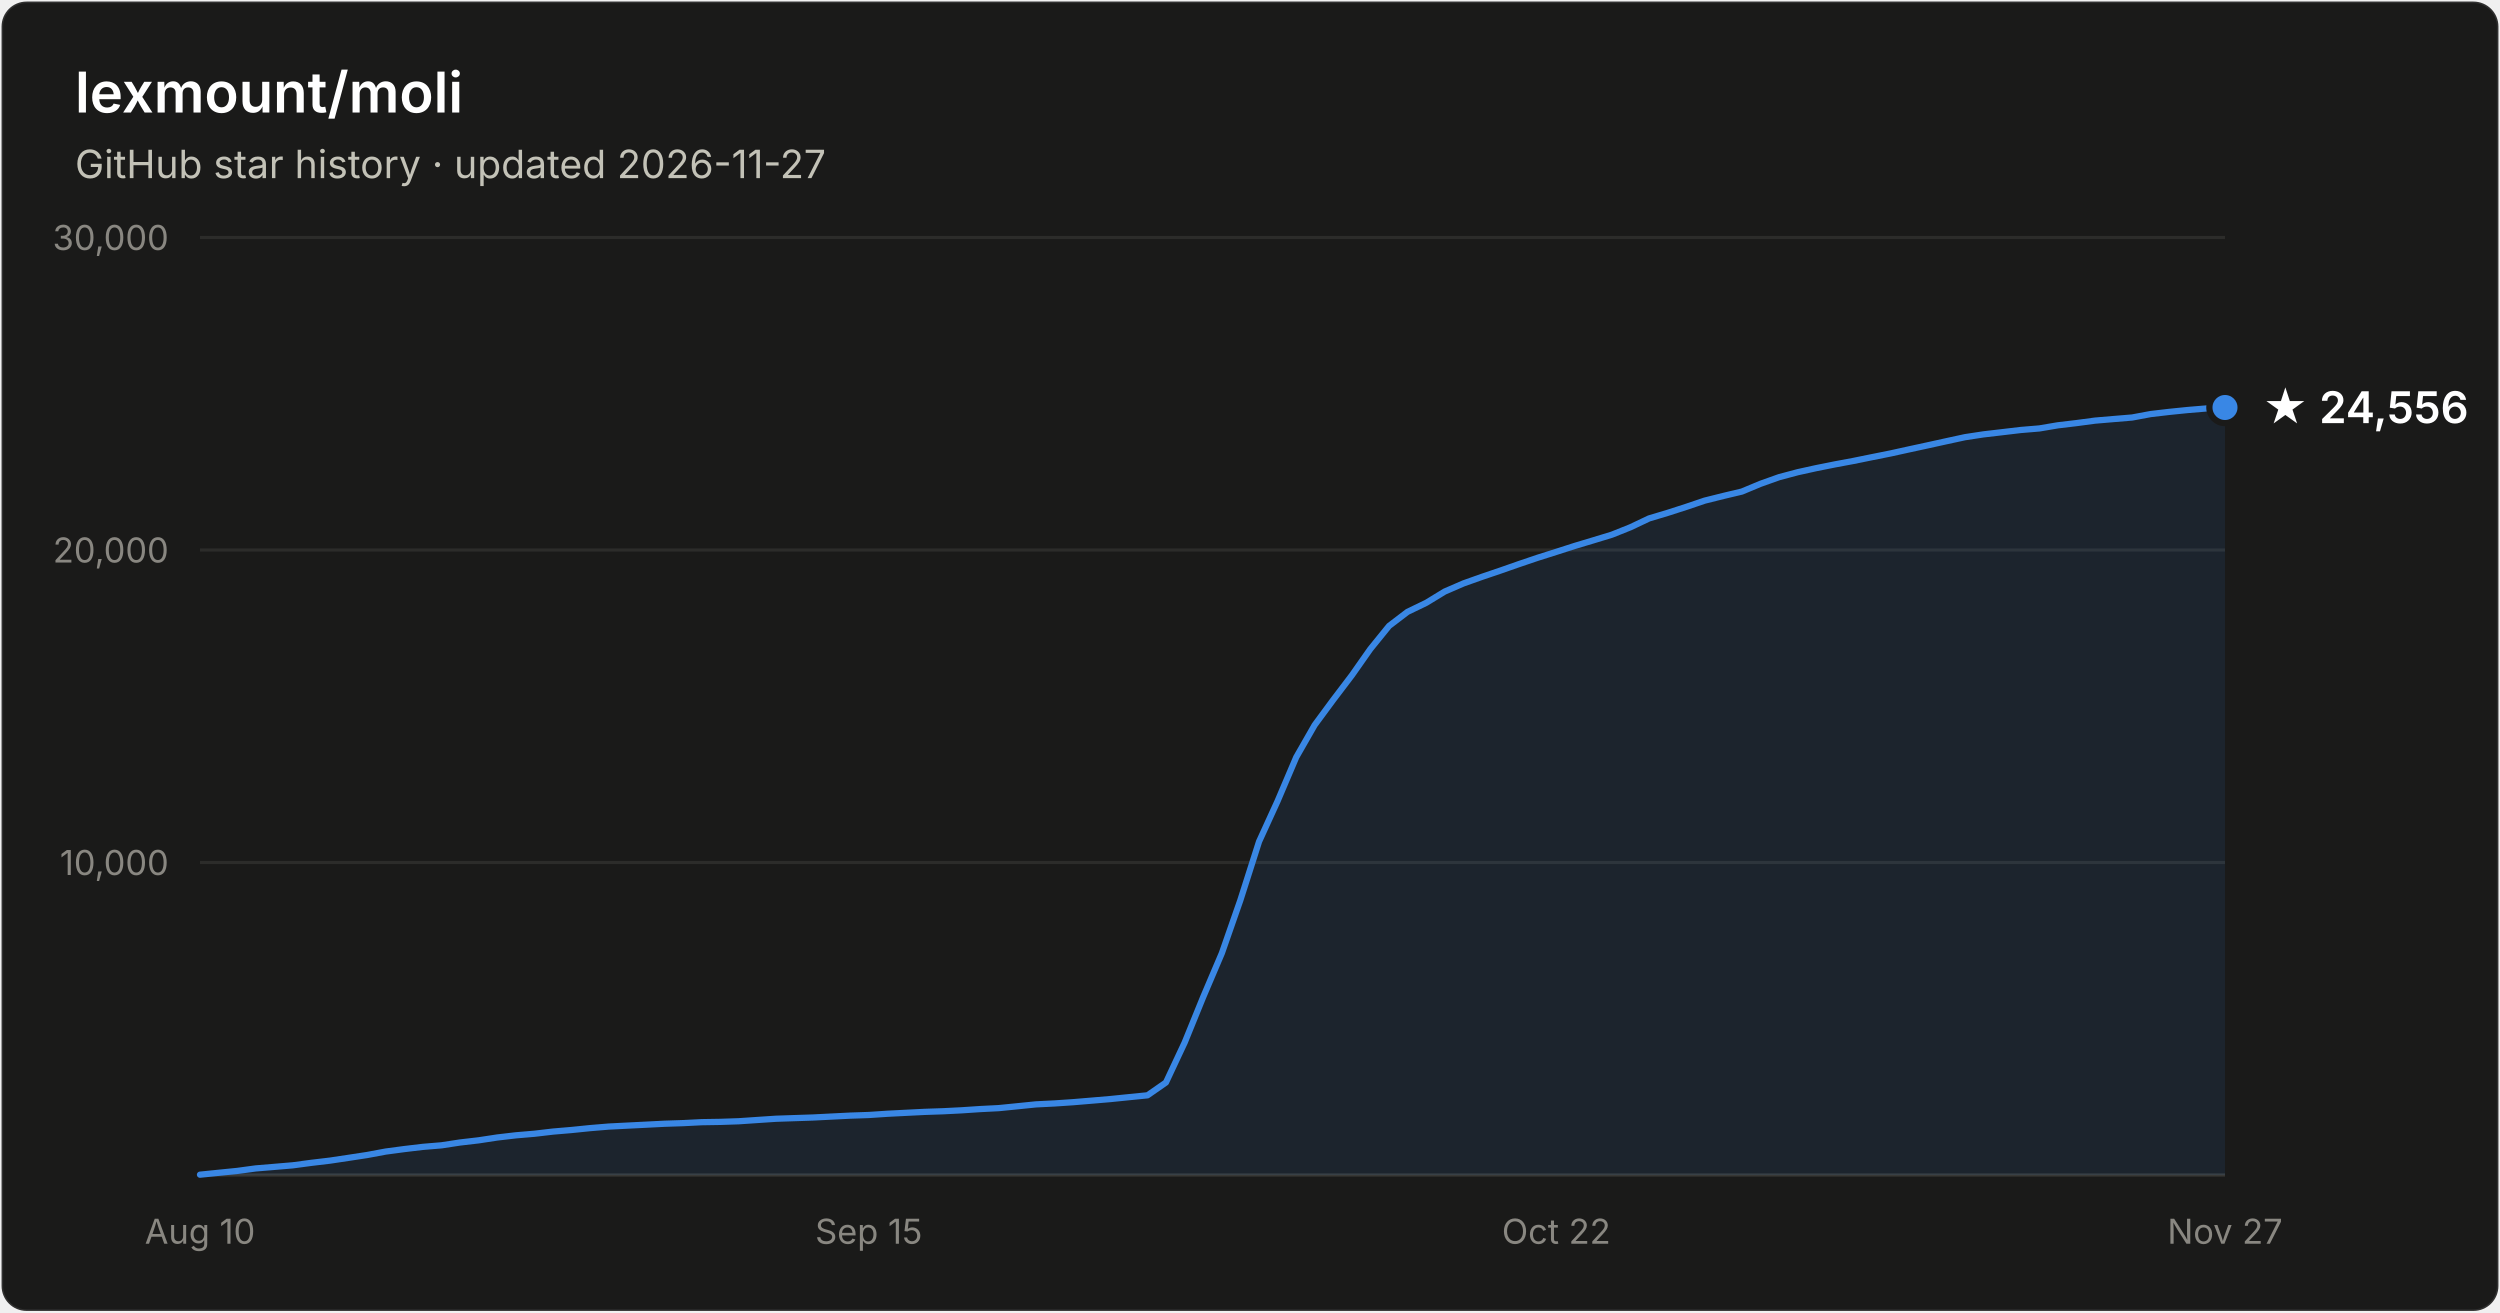
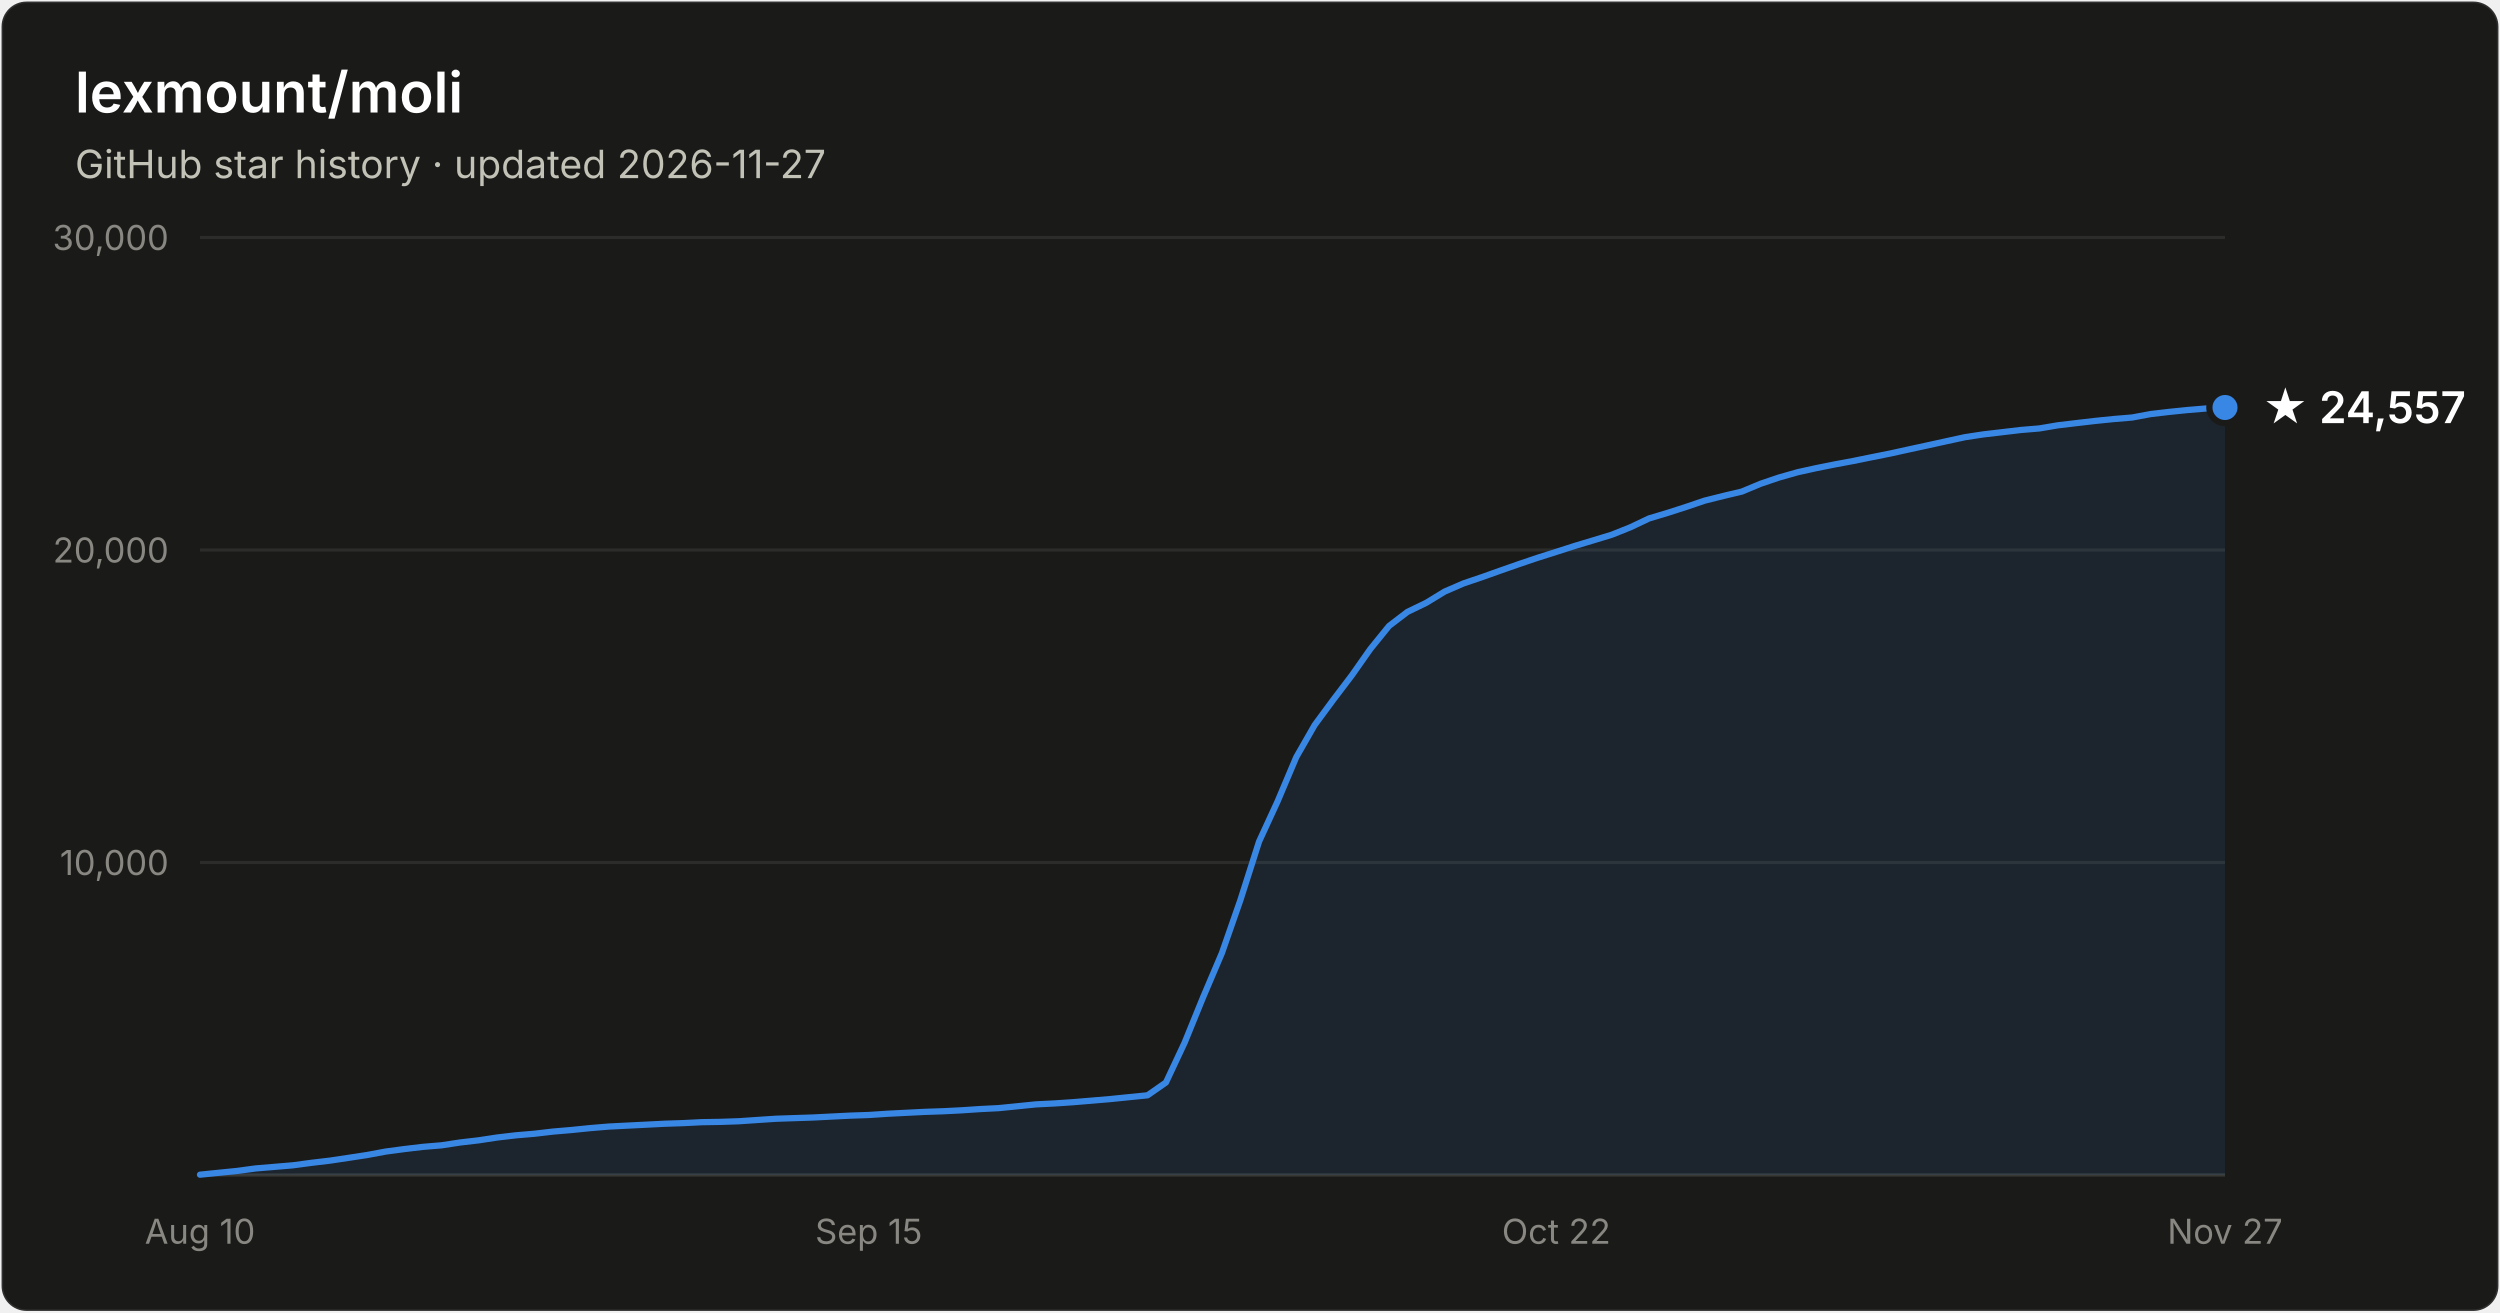
- <svg xmlns="http://www.w3.org/2000/svg" width="800" height="420" viewBox="0 0 800 420" font-family="system-ui, -apple-system, Segoe UI, sans-serif" role="img" aria-label="Star history of lexmount/moli: 24,556 stars as of 2026-11-27">
+ <svg xmlns="http://www.w3.org/2000/svg" width="800" height="420" viewBox="0 0 800 420" font-family="system-ui, -apple-system, Segoe UI, sans-serif" role="img" aria-label="Star history of lexmount/moli: 24,557 stars as of 2026-11-27">
  <rect x="0.5" y="0.5" width="799" height="419" rx="8" fill="#1a1a19" stroke="rgba(255,255,255,0.10)" />
  <text x="24" y="36" fill="#ffffff" font-size="18" font-weight="600">lexmount/moli</text>
  <text x="24" y="57" fill="#c3c2b7" font-size="12.5">GitHub star history · updated 2026-11-27</text>
  <line x1="64" y1="276.0" x2="712" y2="276.0" stroke="#2c2c2a" stroke-width="1" />
  <text x="54" y="280.0" text-anchor="end" fill="#898781" font-size="11" style="font-variant-numeric:tabular-nums">10,000</text>
  <line x1="64" y1="176.0" x2="712" y2="176.0" stroke="#2c2c2a" stroke-width="1" />
  <text x="54" y="180.0" text-anchor="end" fill="#898781" font-size="11" style="font-variant-numeric:tabular-nums">20,000</text>
  <line x1="64" y1="76.0" x2="712" y2="76.0" stroke="#2c2c2a" stroke-width="1" />
  <text x="54" y="80.0" text-anchor="end" fill="#898781" font-size="11" style="font-variant-numeric:tabular-nums">30,000</text>
  <line x1="64" y1="376" x2="712" y2="376" stroke="#383835" stroke-width="1" />
  <text x="64.0" y="398" text-anchor="middle" fill="#898781" font-size="11" style="font-variant-numeric:tabular-nums">Aug 10</text>
  <text x="278.0" y="398" text-anchor="middle" fill="#898781" font-size="11" style="font-variant-numeric:tabular-nums">Sep 15</text>
  <text x="498.0" y="398" text-anchor="middle" fill="#898781" font-size="11" style="font-variant-numeric:tabular-nums">Oct 22</text>
  <text x="712.0" y="398" text-anchor="middle" fill="#898781" font-size="11" style="font-variant-numeric:tabular-nums">Nov 27</text>
-   <path d="M64.0 375.9 L69.9 375.3 L75.9 374.7 L81.8 373.9 L87.8 373.4 L93.7 372.9 L99.7 372.1 L105.6 371.4 L111.6 370.5 L117.5 369.6 L123.4 368.5 L129.4 367.7 L135.3 367.0 L141.3 366.5 L147.2 365.6 L153.2 364.9 L159.1 364.0 L165.1 363.3 L171.0 362.8 L177.0 362.1 L182.9 361.6 L188.8 361.0 L194.8 360.5 L200.7 360.2 L206.7 359.9 L212.6 359.6 L218.6 359.4 L224.5 359.1 L230.5 359.0 L236.4 358.8 L242.3 358.4 L248.3 358.0 L254.2 357.8 L260.2 357.6 L266.1 357.3 L272.1 357.0 L278.0 356.8 L284.0 356.4 L289.9 356.1 L295.9 355.8 L301.8 355.6 L307.7 355.3 L313.7 354.9 L319.6 354.6 L325.6 354.0 L331.5 353.4 L337.5 353.1 L343.4 352.7 L349.4 352.2 L355.3 351.7 L361.2 351.1 L367.2 350.5 L373.1 346.4 L379.1 333.6 L385.0 319.1 L391.0 305.0 L396.9 288.1 L402.9 269.3 L408.8 256.4 L414.8 242.3 L420.7 232.0 L426.6 224.0 L432.6 216.1 L438.5 207.7 L444.5 200.3 L450.4 195.8 L456.4 192.9 L462.3 189.3 L468.3 186.7 L474.2 184.6 L480.1 182.6 L486.1 180.5 L492.0 178.5 L498.0 176.6 L503.9 174.7 L509.9 172.9 L515.8 171.1 L521.8 168.7 L527.7 165.9 L533.7 164.1 L539.6 162.2 L545.5 160.2 L551.5 158.7 L557.4 157.3 L563.4 154.8 L569.3 152.7 L575.3 151.1 L581.2 149.8 L587.2 148.6 L593.1 147.5 L599.0 146.3 L605.0 145.1 L610.9 143.8 L616.9 142.5 L622.8 141.2 L628.8 139.9 L634.7 139.0 L640.7 138.3 L646.6 137.6 L652.6 137.1 L658.5 136.1 L664.4 135.4 L670.4 134.6 L676.3 134.1 L682.3 133.6 L688.2 132.5 L694.2 131.8 L700.1 131.2 L706.1 130.7 L712.0 130.4 L712.0 376 L64.0 376 Z" fill="#3987e5" fill-opacity="0.1" />
-   <path d="M64.0 375.9 L69.9 375.3 L75.9 374.7 L81.8 373.9 L87.8 373.4 L93.7 372.9 L99.7 372.1 L105.6 371.4 L111.6 370.5 L117.5 369.6 L123.4 368.5 L129.4 367.7 L135.3 367.0 L141.3 366.5 L147.2 365.6 L153.2 364.9 L159.1 364.0 L165.1 363.3 L171.0 362.8 L177.0 362.1 L182.9 361.6 L188.8 361.0 L194.8 360.5 L200.7 360.2 L206.7 359.9 L212.6 359.6 L218.6 359.4 L224.5 359.1 L230.5 359.0 L236.4 358.8 L242.3 358.4 L248.3 358.0 L254.2 357.8 L260.2 357.6 L266.1 357.3 L272.1 357.0 L278.0 356.8 L284.0 356.4 L289.9 356.1 L295.9 355.8 L301.8 355.6 L307.7 355.3 L313.7 354.9 L319.6 354.6 L325.6 354.0 L331.5 353.4 L337.5 353.1 L343.4 352.7 L349.4 352.2 L355.3 351.7 L361.2 351.1 L367.2 350.5 L373.1 346.4 L379.1 333.6 L385.0 319.1 L391.0 305.0 L396.9 288.1 L402.9 269.3 L408.8 256.4 L414.8 242.3 L420.7 232.0 L426.6 224.0 L432.6 216.1 L438.5 207.7 L444.5 200.3 L450.4 195.8 L456.4 192.9 L462.3 189.3 L468.3 186.7 L474.2 184.6 L480.1 182.6 L486.1 180.5 L492.0 178.5 L498.0 176.6 L503.9 174.7 L509.9 172.9 L515.8 171.1 L521.8 168.7 L527.7 165.9 L533.7 164.1 L539.6 162.2 L545.5 160.2 L551.5 158.7 L557.4 157.3 L563.4 154.8 L569.3 152.7 L575.3 151.1 L581.2 149.8 L587.2 148.6 L593.1 147.5 L599.0 146.3 L605.0 145.1 L610.9 143.8 L616.9 142.5 L622.8 141.2 L628.8 139.9 L634.7 139.0 L640.7 138.3 L646.6 137.6 L652.6 137.1 L658.5 136.1 L664.4 135.4 L670.4 134.6 L676.3 134.1 L682.3 133.6 L688.2 132.5 L694.2 131.8 L700.1 131.2 L706.1 130.7 L712.0 130.4" fill="none" stroke="#3987e5" stroke-width="2" stroke-linejoin="round" stroke-linecap="round" />
+   <path d="M64.0 375.9 L69.9 375.3 L75.9 374.7 L81.8 373.9 L87.8 373.4 L93.7 372.9 L99.7 372.1 L105.6 371.4 L111.6 370.5 L117.5 369.6 L123.4 368.5 L129.4 367.7 L135.3 367.0 L141.3 366.5 L147.2 365.6 L153.2 364.9 L159.1 364.0 L165.1 363.3 L171.0 362.8 L177.0 362.1 L182.9 361.6 L188.8 361.0 L194.8 360.5 L200.7 360.2 L206.7 359.9 L212.6 359.6 L218.6 359.4 L224.5 359.1 L230.5 359.0 L236.4 358.8 L242.3 358.4 L248.3 358.0 L254.2 357.8 L260.2 357.6 L266.1 357.3 L272.1 357.0 L278.0 356.8 L284.0 356.4 L289.9 356.1 L295.9 355.8 L301.8 355.6 L307.7 355.3 L313.7 354.9 L319.6 354.6 L325.6 354.0 L331.5 353.4 L337.5 353.1 L343.4 352.7 L349.4 352.2 L355.3 351.7 L361.2 351.1 L367.2 350.5 L373.1 346.4 L379.1 333.6 L385.0 319.1 L391.0 305.0 L396.9 288.1 L402.9 269.3 L408.8 256.5 L414.8 242.3 L420.7 232.0 L426.6 224.0 L432.6 216.1 L438.5 207.7 L444.5 200.3 L450.4 195.8 L456.4 192.9 L462.3 189.3 L468.3 186.7 L474.2 184.7 L480.1 182.6 L486.1 180.5 L492.0 178.5 L498.0 176.6 L503.9 174.7 L509.9 172.9 L515.8 171.1 L521.8 168.7 L527.7 165.9 L533.7 164.1 L539.6 162.2 L545.5 160.2 L551.5 158.7 L557.4 157.3 L563.4 154.8 L569.3 152.8 L575.3 151.1 L581.2 149.8 L587.2 148.6 L593.1 147.5 L599.0 146.3 L605.0 145.1 L610.9 143.8 L616.9 142.5 L622.8 141.2 L628.8 139.9 L634.7 139.0 L640.7 138.3 L646.6 137.6 L652.6 137.1 L658.5 136.1 L664.4 135.4 L670.4 134.7 L676.3 134.1 L682.3 133.6 L688.2 132.5 L694.2 131.8 L700.1 131.2 L706.1 130.7 L712.0 130.4 L712.0 376 L64.0 376 Z" fill="#3987e5" fill-opacity="0.1" />
+   <path d="M64.0 375.9 L69.9 375.3 L75.9 374.7 L81.8 373.9 L87.8 373.4 L93.7 372.9 L99.7 372.1 L105.6 371.4 L111.6 370.5 L117.5 369.6 L123.4 368.5 L129.4 367.7 L135.3 367.0 L141.3 366.5 L147.2 365.6 L153.2 364.9 L159.1 364.0 L165.1 363.3 L171.0 362.8 L177.0 362.1 L182.9 361.6 L188.8 361.0 L194.8 360.5 L200.7 360.2 L206.7 359.9 L212.6 359.6 L218.6 359.4 L224.5 359.1 L230.5 359.0 L236.4 358.8 L242.3 358.4 L248.3 358.0 L254.2 357.8 L260.2 357.6 L266.1 357.3 L272.1 357.0 L278.0 356.8 L284.0 356.4 L289.9 356.1 L295.9 355.8 L301.8 355.6 L307.7 355.3 L313.7 354.9 L319.6 354.6 L325.6 354.0 L331.5 353.4 L337.5 353.1 L343.4 352.7 L349.4 352.2 L355.3 351.7 L361.2 351.1 L367.2 350.5 L373.1 346.4 L379.1 333.6 L385.0 319.1 L391.0 305.0 L396.9 288.1 L402.9 269.3 L408.8 256.5 L414.8 242.3 L420.7 232.0 L426.6 224.0 L432.6 216.1 L438.5 207.7 L444.5 200.3 L450.4 195.8 L456.4 192.9 L462.3 189.3 L468.3 186.7 L474.2 184.7 L480.1 182.6 L486.1 180.5 L492.0 178.5 L498.0 176.6 L503.9 174.7 L509.9 172.9 L515.8 171.1 L521.8 168.7 L527.7 165.9 L533.7 164.1 L539.6 162.2 L545.5 160.2 L551.5 158.7 L557.4 157.3 L563.4 154.8 L569.3 152.8 L575.3 151.1 L581.2 149.8 L587.2 148.6 L593.1 147.5 L599.0 146.3 L605.0 145.1 L610.9 143.8 L616.9 142.5 L622.8 141.2 L628.8 139.9 L634.7 139.0 L640.7 138.3 L646.6 137.6 L652.6 137.1 L658.5 136.1 L664.4 135.4 L670.4 134.7 L676.3 134.1 L682.3 133.6 L688.2 132.5 L694.2 131.8 L700.1 131.2 L706.1 130.7 L712.0 130.4" fill="none" stroke="#3987e5" stroke-width="2" stroke-linejoin="round" stroke-linecap="round" />
  <circle cx="712.0" cy="130.4" r="5" fill="#3987e5" stroke="#1a1a19" stroke-width="2" />
-   <text x="724.0" y="135.4" fill="#ffffff" font-size="14" font-weight="600">★ 24,556</text>
+   <text x="724.0" y="135.4" fill="#ffffff" font-size="14" font-weight="600">★ 24,557</text>
</svg>
